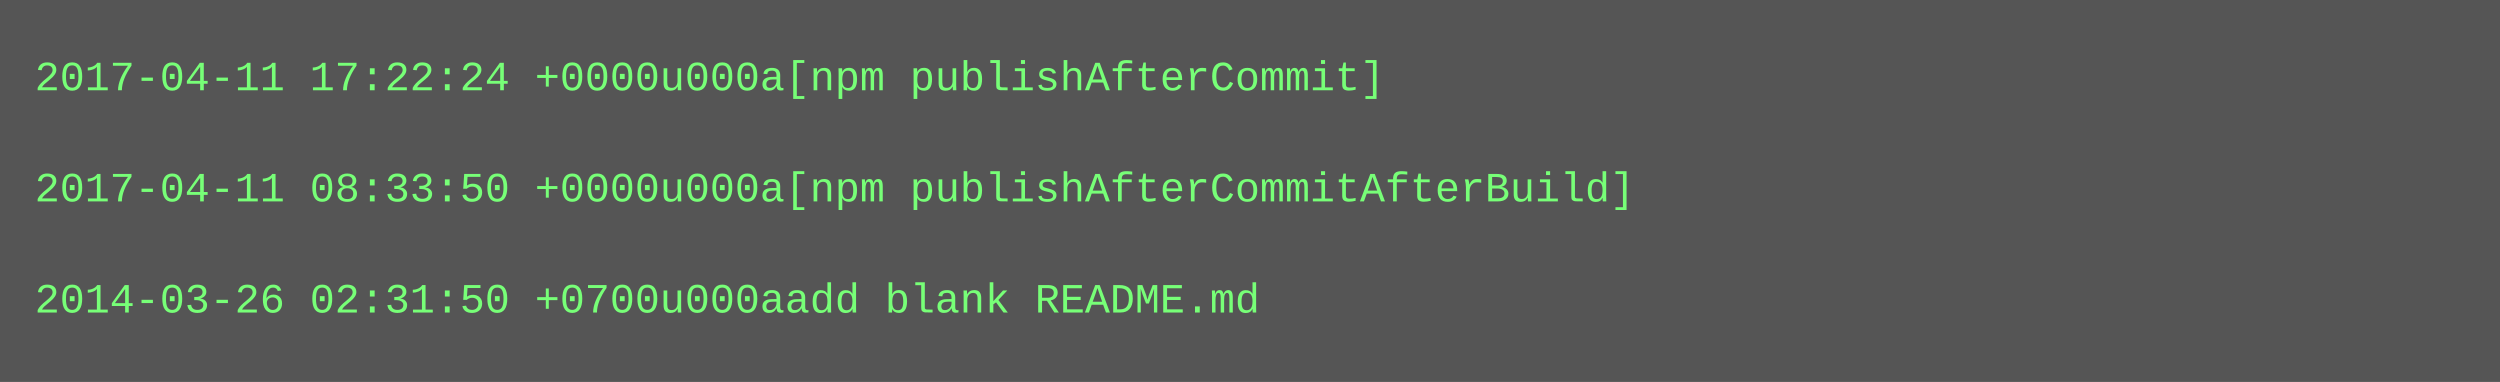
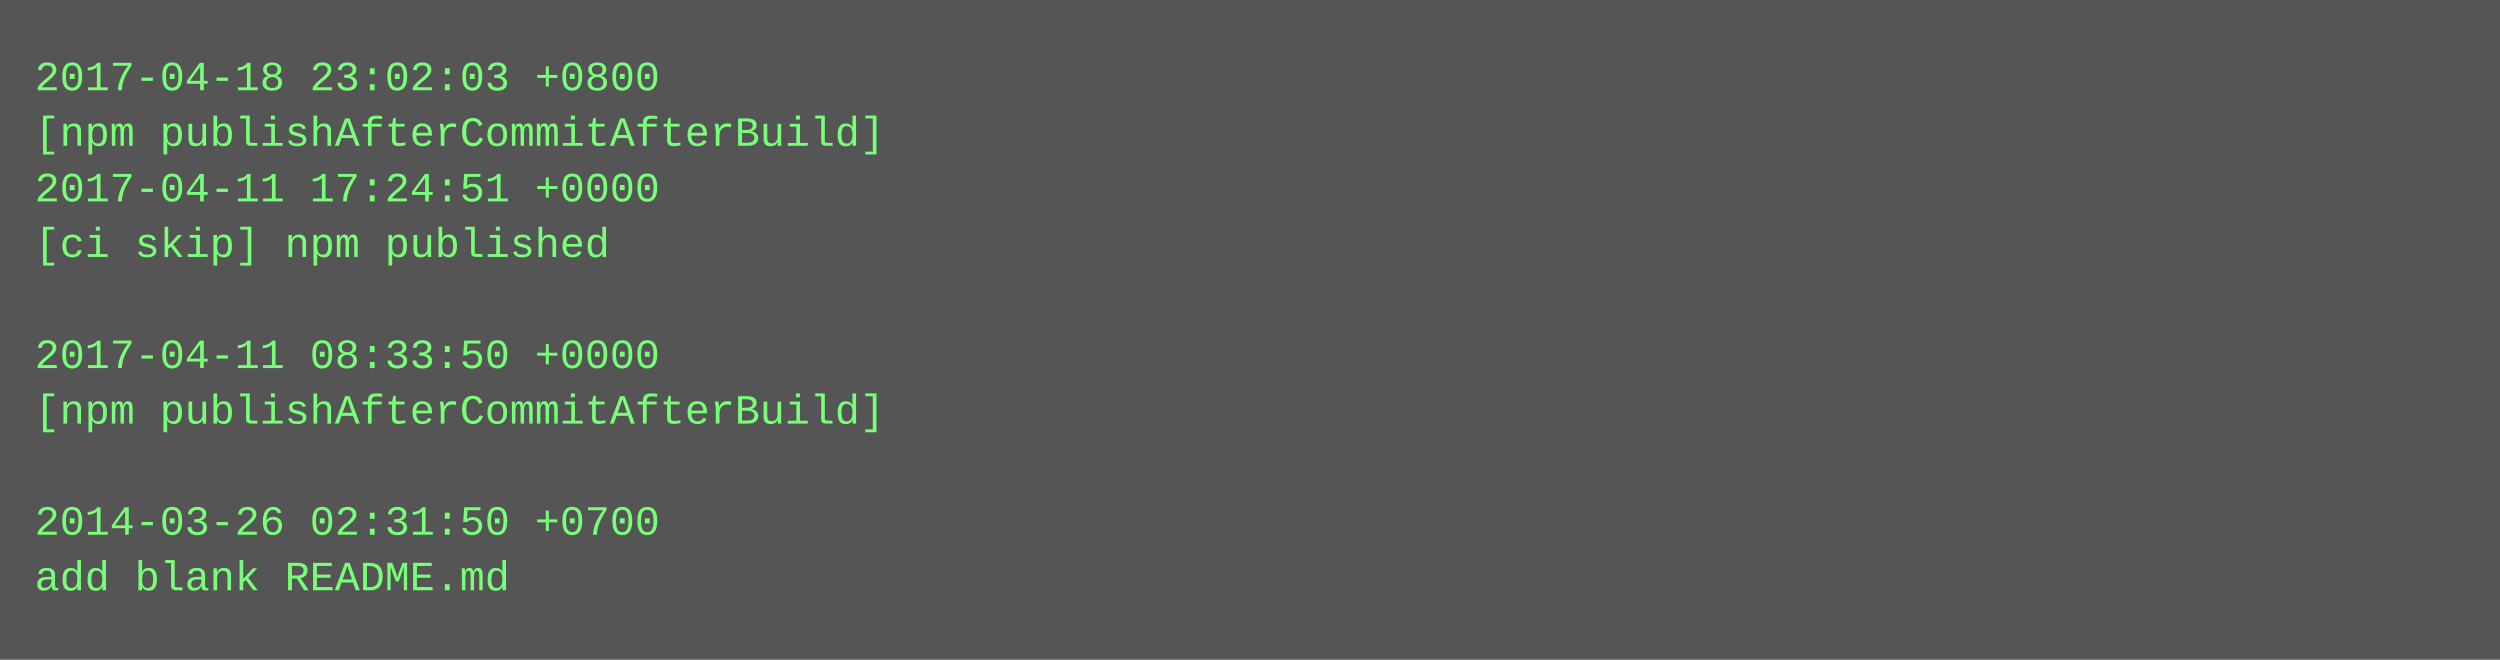
- <svg xmlns="http://www.w3.org/2000/svg" height="110" width="720">
-   <rect height="110" fill="#555" width="720" />
+ <svg xmlns="http://www.w3.org/2000/svg" height="190" width="720">
+   <rect height="190" fill="#555" width="720" />
  <text fill="#7f7" font-family="Courier New" font-size="12" xml:space="preserve">
-     <tspan x="10" y="26">2017-04-11 17:22:24 +0000u000a[npm publishAfterCommit]</tspan>
-     <tspan x="10" y="42" />
-     <tspan x="10" y="58">2017-04-11 08:33:50 +0000u000a[npm publishAfterCommitAfterBuild]</tspan>
-     <tspan x="10" y="74" />
-     <tspan x="10" y="90">2014-03-26 02:31:50 +0700u000aadd blank README.md</tspan>
+     <tspan x="10" y="26">2017-04-18 23:02:03 +0800</tspan>
+     <tspan x="10" y="42">[npm publishAfterCommitAfterBuild]</tspan>
+     <tspan x="10" y="58">2017-04-11 17:24:51 +0000</tspan>
+     <tspan x="10" y="74">[ci skip] npm published</tspan>
+     <tspan x="10" y="90" />
+     <tspan x="10" y="106">2017-04-11 08:33:50 +0000</tspan>
+     <tspan x="10" y="122">[npm publishAfterCommitAfterBuild]</tspan>
+     <tspan x="10" y="138" />
+     <tspan x="10" y="154">2014-03-26 02:31:50 +0700</tspan>
+     <tspan x="10" y="170">add blank README.md</tspan>
  </text>
</svg>
